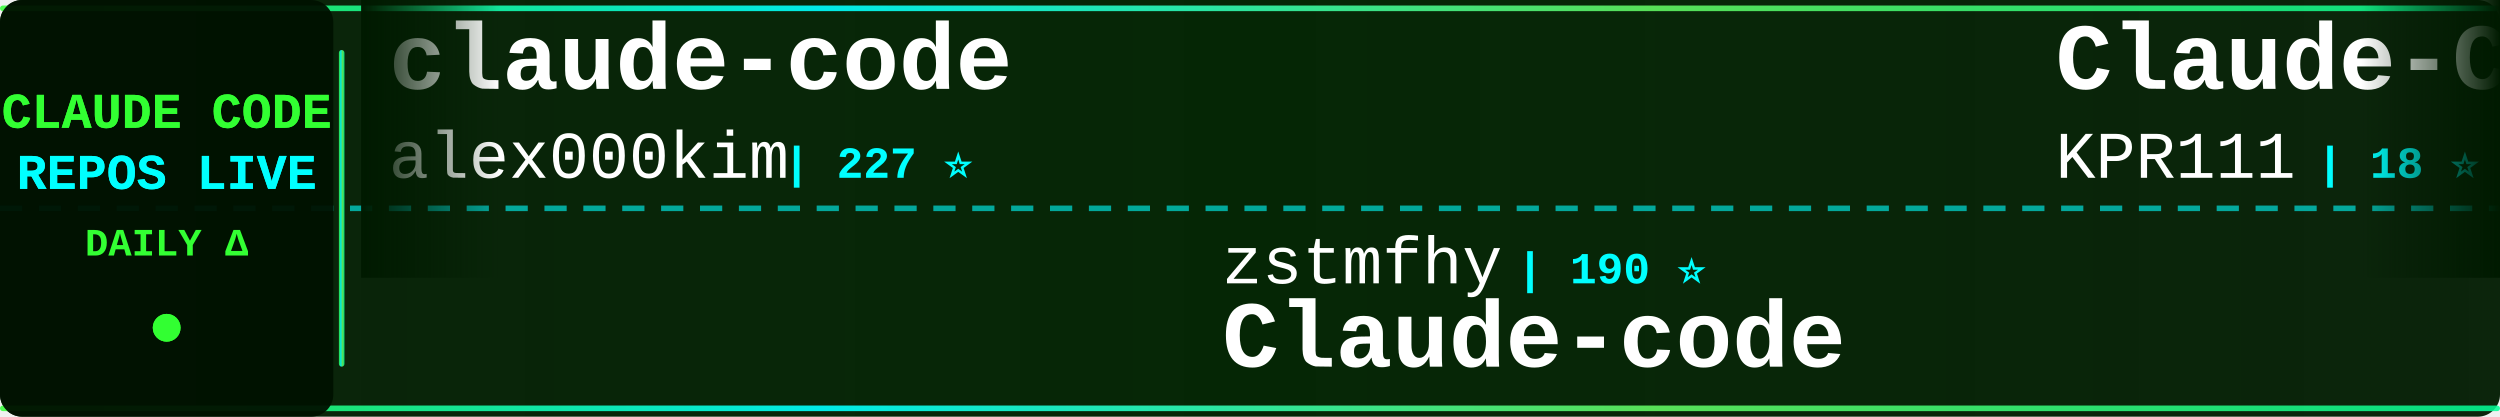
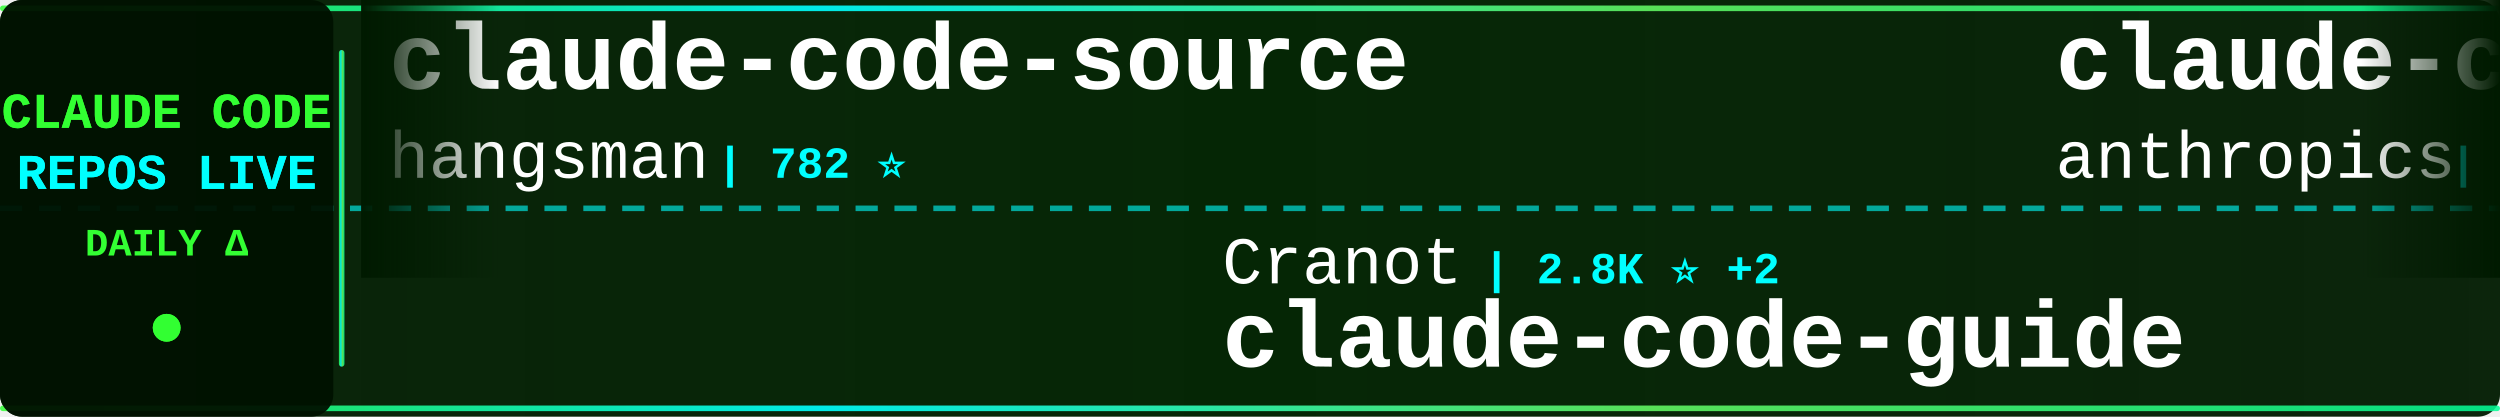
<svg xmlns="http://www.w3.org/2000/svg" width="900" height="150">
  <defs>
    <linearGradient id="tickerBg" x1="0%" y1="0%" x2="100%" y2="0%">
      <stop offset="0%" style="stop-color:#001a00;stop-opacity:0.95" />
      <stop offset="50%" style="stop-color:#002200;stop-opacity:0.98" />
      <stop offset="100%" style="stop-color:#001a00;stop-opacity:0.95" />
    </linearGradient>
    <linearGradient id="borderGrad" x1="0%" y1="0%" x2="100%" y2="0%">
      <stop offset="0%" style="stop-color:#33ff33;stop-opacity:0.85">
        <animate attributeName="stop-opacity" values="0.85;1;0.85" dur="2s" repeatCount="indefinite" />
      </stop>
      <stop offset="33%" style="stop-color:#00ffff;stop-opacity:0.9">
        <animate attributeName="stop-opacity" values="0.9;1;0.9" dur="2.2s" repeatCount="indefinite" />
      </stop>
      <stop offset="66%" style="stop-color:#66ff66;stop-opacity:0.85">
        <animate attributeName="stop-opacity" values="0.85;1;0.85" dur="1.8s" repeatCount="indefinite" />
      </stop>
      <stop offset="100%" style="stop-color:#00ff99;stop-opacity:0.85">
        <animate attributeName="stop-opacity" values="0.85;1;0.85" dur="2s" repeatCount="indefinite" />
      </stop>
    </linearGradient>
    <filter id="textGlow">
      <feGaussianBlur stdDeviation="0.1" result="coloredBlur" />
      <feMerge>
        <feMergeNode in="coloredBlur" />
        <feMergeNode in="SourceGraphic" />
      </feMerge>
    </filter>
    <filter id="metricGlow">
      <feGaussianBlur stdDeviation="0.2" result="coloredBlur" />
      <feMerge>
        <feMergeNode in="coloredBlur" />
        <feMergeNode in="SourceGraphic" />
      </feMerge>
    </filter>
    <linearGradient id="leftFade" x1="0%" y1="0%" x2="100%" y2="0%">
      <stop offset="0%" style="stop-color:#001a00;stop-opacity:1" />
      <stop offset="100%" style="stop-color:#001a00;stop-opacity:0" />
    </linearGradient>
    <linearGradient id="rightFade" x1="0%" y1="0%" x2="100%" y2="0%">
      <stop offset="0%" style="stop-color:#001a00;stop-opacity:0" />
      <stop offset="100%" style="stop-color:#001a00;stop-opacity:1" />
    </linearGradient>
  </defs>
  <rect width="900" height="150" fill="url(#tickerBg)" rx="8" />
  <rect x="0" y="2" width="900" height="2" fill="url(#borderGrad)" rx="1" />
  <rect x="0" y="146" width="900" height="2" fill="url(#borderGrad)" rx="1" />
  <line x1="0" y1="75" x2="900" y2="75" stroke="#00ffff" stroke-width="2" stroke-dasharray="8 6" opacity="0.6" />
  <rect x="0" y="0" width="120" height="150" fill="#001100" opacity="0.95" rx="8" />
  <text x="60" y="46" font-family="'Courier New', monospace" font-size="18" font-weight="bold" fill="#33ff33" text-anchor="middle" filter="url(#textGlow)">
    CLAUDE CODE
  </text>
  <text x="60" y="68" font-family="'Courier New', monospace" font-size="18" font-weight="bold" fill="#00ffff" text-anchor="middle" filter="url(#textGlow)">
    REPOS LIVE
  </text>
  <text x="60" y="92" font-family="'Courier New', monospace" font-size="14" font-weight="bold" fill="#33ff33" text-anchor="middle">
    DAILY Δ
  </text>
  <circle cx="60" cy="118" r="5" fill="#33ff33" filter="url(#metricGlow)">
    <animate attributeName="r" values="4;6;4" dur="1.5s" repeatCount="indefinite" />
    <animate attributeName="opacity" values="0.6;1;0.6" dur="1.5s" repeatCount="indefinite" />
  </circle>
  <rect x="122" y="18" width="2" height="114" fill="url(#borderGrad)" rx="1" />
  <clipPath id="tickerClip">
    <rect x="130" y="0" width="770" height="150" />
  </clipPath>
  <g clip-path="url(#tickerClip)">
    <g id="tickerItems">
      <animateTransform attributeName="transform" attributeType="XML" type="translate" from="0 0" to="-3000 0" dur="54s" repeatCount="indefinite" />
      <g transform="translate(0, 0)">
-         <text x="140" y="32" font-family="'Courier New', monospace" font-size="34" font-weight="bold" fill="#ffffff">claude-code</text>
-         <text x="140" y="64" font-family="'Courier New', monospace" font-size="24" font-weight="normal" fill="#ffffff" opacity="1.0">alex000kim</text>
-         <text x="282" y="64" font-family="'Courier New', monospace" font-size="16" font-weight="bold" fill="#00ffff"> | 227 ⭐</text>
+         <text x="140" y="32" font-family="'Courier New', monospace" font-size="34" font-weight="bold" fill="#ffffff">claude-code-source</text>
+         <text x="140" y="64" font-family="'Courier New', monospace" font-size="24" font-weight="normal" fill="#ffffff" opacity="1.0">hangsman</text>
+         <text x="258" y="64" font-family="'Courier New', monospace" font-size="16" font-weight="bold" fill="#00ffff"> | 782 ⭐</text>
      </g>
      <g transform="translate(300, 0)">
-         <text x="140" y="102" font-family="'Courier New', monospace" font-size="24" font-weight="normal" fill="#ffffff" opacity="1.0">zstmfhy</text>
-         <text x="246" y="102" font-family="'Courier New', monospace" font-size="16" font-weight="bold" fill="#00ffff"> | 190 ⭐</text>
-         <text x="140" y="132" font-family="'Courier New', monospace" font-size="34" font-weight="bold" fill="#ffffff">Claude-code</text>
+         <text x="140" y="102" font-family="'Courier New', monospace" font-size="24" font-weight="normal" fill="#ffffff" opacity="1.0">Cranot</text>
+         <text x="234" y="102" font-family="'Courier New', monospace" font-size="16" font-weight="bold" fill="#00ffff"> | 2.8K ⭐ +2</text>
+         <text x="140" y="132" font-family="'Courier New', monospace" font-size="34" font-weight="bold" fill="#ffffff">claude-code-guide</text>
      </g>
      <g transform="translate(600, 0)">
-         <text x="140" y="32" font-family="'Courier New', monospace" font-size="34" font-weight="bold" fill="#ffffff">Claude-Code</text>
-         <text x="140" y="64" font-family="'Courier New', monospace" font-size="24" font-weight="normal" fill="#ffffff" opacity="1.0">KPR111</text>
-         <text x="234" y="64" font-family="'Courier New', monospace" font-size="16" font-weight="bold" fill="#00ffff"> | 18 ⭐</text>
+         <text x="140" y="32" font-family="'Courier New', monospace" font-size="34" font-weight="bold" fill="#ffffff">claude-code-base-action</text>
+         <text x="140" y="64" font-family="'Courier New', monospace" font-size="24" font-weight="normal" fill="#ffffff" opacity="1.0">anthropics</text>
+         <text x="282" y="64" font-family="'Courier New', monospace" font-size="16" font-weight="bold" fill="#00ffff"> | 850 ⭐ +2</text>
      </g>
      <g transform="translate(900, 0)">
-         <text x="140" y="102" font-family="'Courier New', monospace" font-size="24" font-weight="normal" fill="#ffffff" opacity="1.0">repowise-dev</text>
-         <text x="306" y="102" font-family="'Courier New', monospace" font-size="16" font-weight="bold" fill="#00ffff"> | 1.1K ⭐ +2</text>
-         <text x="140" y="132" font-family="'Courier New', monospace" font-size="34" font-weight="bold" fill="#ffffff">claude-code-prompts</text>
+         <text x="140" y="102" font-family="'Courier New', monospace" font-size="24" font-weight="normal" fill="#ffffff" opacity="1.0">AICoderTudou</text>
+         <text x="306" y="102" font-family="'Courier New', monospace" font-size="16" font-weight="bold" fill="#00ffff"> | 502 ⭐</text>
+         <text x="140" y="132" font-family="'Courier New', monospace" font-size="34" font-weight="bold" fill="#ffffff">claude-code-tudou</text>
      </g>
      <g transform="translate(1200, 0)">
-         <text x="140" y="32" font-family="'Courier New', monospace" font-size="34" font-weight="bold" fill="#ffffff">Claude-code</text>
-         <text x="140" y="64" font-family="'Courier New', monospace" font-size="24" font-weight="normal" fill="#ffffff" opacity="1.0">fazxes</text>
-         <text x="234" y="64" font-family="'Courier New', monospace" font-size="16" font-weight="bold" fill="#00ffff"> | 218 ⭐ +2</text>
+         <text x="140" y="32" font-family="'Courier New', monospace" font-size="34" font-weight="bold" fill="#ffffff">claude-code</text>
+         <text x="140" y="64" font-family="'Courier New', monospace" font-size="24" font-weight="normal" fill="#ffffff" opacity="1.0">mehmoodosman</text>
+         <text x="306" y="64" font-family="'Courier New', monospace" font-size="16" font-weight="bold" fill="#00ffff"> | 169 ⭐</text>
      </g>
      <g transform="translate(1500, 0)">
-         <text x="140" y="102" font-family="'Courier New', monospace" font-size="24" font-weight="normal" fill="#ffffff" opacity="1.0">shareAI-lab</text>
-         <text x="294" y="102" font-family="'Courier New', monospace" font-size="16" font-weight="bold" fill="#00ffff"> | 63.3K ⭐ +257</text>
-         <text x="140" y="132" font-family="'Courier New', monospace" font-size="34" font-weight="bold" fill="#ffffff">learn-claude-code</text>
+         <text x="140" y="102" font-family="'Courier New', monospace" font-size="24" font-weight="normal" fill="#ffffff" opacity="1.0">OneRedOak</text>
+         <text x="270" y="102" font-family="'Courier New', monospace" font-size="16" font-weight="bold" fill="#00ffff"> | 3.8K ⭐</text>
+         <text x="140" y="132" font-family="'Courier New', monospace" font-size="34" font-weight="bold" fill="#ffffff">claude-code-workflows</text>
      </g>
      <g transform="translate(1800, 0)">
-         <text x="140" y="32" font-family="'Courier New', monospace" font-size="34" font-weight="bold" fill="#ffffff">awesome-claude-code-suba...</text>
-         <text x="140" y="64" font-family="'Courier New', monospace" font-size="24" font-weight="normal" fill="#ffffff" opacity="1.0">VoltAgent</text>
-         <text x="270" y="64" font-family="'Courier New', monospace" font-size="16" font-weight="bold" fill="#00ffff"> | 20.8K ⭐ +86</text>
+         <text x="140" y="32" font-family="'Courier New', monospace" font-size="34" font-weight="bold" fill="#ffffff">ralph-claude-code</text>
+         <text x="140" y="64" font-family="'Courier New', monospace" font-size="24" font-weight="normal" fill="#ffffff" opacity="1.0">frankbria</text>
+         <text x="270" y="64" font-family="'Courier New', monospace" font-size="16" font-weight="bold" fill="#00ffff"> | 9.2K ⭐ +9</text>
      </g>
      <g transform="translate(2100, 0)">
-         <text x="140" y="102" font-family="'Courier New', monospace" font-size="24" font-weight="normal" fill="#ffffff" opacity="1.0">Maciek-roboblog</text>
-         <text x="342" y="102" font-family="'Courier New', monospace" font-size="16" font-weight="bold" fill="#00ffff"> | 8.1K ⭐ +4</text>
-         <text x="140" y="132" font-family="'Courier New', monospace" font-size="34" font-weight="bold" fill="#ffffff">Claude-Code-Usage-Monito...</text>
+         <text x="140" y="102" font-family="'Courier New', monospace" font-size="24" font-weight="normal" fill="#ffffff" opacity="1.0">anthropics</text>
+         <text x="282" y="102" font-family="'Courier New', monospace" font-size="16" font-weight="bold" fill="#00ffff"> | 28.5K ⭐ +212</text>
+         <text x="140" y="132" font-family="'Courier New', monospace" font-size="34" font-weight="bold" fill="#ffffff">claude-plugins-official</text>
      </g>
      <g transform="translate(2400, 0)">
-         <text x="140" y="32" font-family="'Courier New', monospace" font-size="34" font-weight="bold" fill="#ffffff">claude-code</text>
-         <text x="140" y="64" font-family="'Courier New', monospace" font-size="24" font-weight="normal" fill="#ffffff" opacity="1.0">xorespesp</text>
-         <text x="270" y="64" font-family="'Courier New', monospace" font-size="16" font-weight="bold" fill="#00ffff"> | 225 ⭐</text>
+         <text x="140" y="32" font-family="'Courier New', monospace" font-size="34" font-weight="bold" fill="#ffffff">claude-code-system-promp...</text>
+         <text x="140" y="64" font-family="'Courier New', monospace" font-size="24" font-weight="normal" fill="#ffffff" opacity="1.0">Piebald-AI</text>
+         <text x="282" y="64" font-family="'Courier New', monospace" font-size="16" font-weight="bold" fill="#00ffff"> | 10.6K ⭐ +37</text>
      </g>
      <g transform="translate(2700, 0)">
-         <text x="140" y="102" font-family="'Courier New', monospace" font-size="24" font-weight="normal" fill="#ffffff" opacity="1.0">davila7</text>
-         <text x="246" y="102" font-family="'Courier New', monospace" font-size="16" font-weight="bold" fill="#00ffff"> | 27.6K ⭐ +28</text>
-         <text x="140" y="132" font-family="'Courier New', monospace" font-size="34" font-weight="bold" fill="#ffffff">claude-code-templates</text>
+         <text x="140" y="102" font-family="'Courier New', monospace" font-size="24" font-weight="normal" fill="#ffffff" opacity="1.0">huangjia2019</text>
+         <text x="306" y="102" font-family="'Courier New', monospace" font-size="16" font-weight="bold" fill="#00ffff"> | 733 ⭐ +10</text>
+         <text x="140" y="132" font-family="'Courier New', monospace" font-size="34" font-weight="bold" fill="#ffffff">claude-code-engineering</text>
      </g>
      <g transform="translate(3000, 0)">
-         <text x="140" y="32" font-family="'Courier New', monospace" font-size="34" font-weight="bold" fill="#ffffff">claude-code</text>
-         <text x="140" y="64" font-family="'Courier New', monospace" font-size="24" font-weight="normal" fill="#ffffff" opacity="1.0">alex000kim</text>
-         <text x="282" y="64" font-family="'Courier New', monospace" font-size="16" font-weight="bold" fill="#00ffff"> | 227 ⭐</text>
+         <text x="140" y="32" font-family="'Courier New', monospace" font-size="34" font-weight="bold" fill="#ffffff">claude-code-source</text>
+         <text x="140" y="64" font-family="'Courier New', monospace" font-size="24" font-weight="normal" fill="#ffffff" opacity="1.0">hangsman</text>
+         <text x="258" y="64" font-family="'Courier New', monospace" font-size="16" font-weight="bold" fill="#00ffff"> | 782 ⭐</text>
      </g>
      <g transform="translate(3300, 0)">
-         <text x="140" y="102" font-family="'Courier New', monospace" font-size="24" font-weight="normal" fill="#ffffff" opacity="1.0">zstmfhy</text>
-         <text x="246" y="102" font-family="'Courier New', monospace" font-size="16" font-weight="bold" fill="#00ffff"> | 190 ⭐</text>
-         <text x="140" y="132" font-family="'Courier New', monospace" font-size="34" font-weight="bold" fill="#ffffff">Claude-code</text>
+         <text x="140" y="102" font-family="'Courier New', monospace" font-size="24" font-weight="normal" fill="#ffffff" opacity="1.0">Cranot</text>
+         <text x="234" y="102" font-family="'Courier New', monospace" font-size="16" font-weight="bold" fill="#00ffff"> | 2.8K ⭐ +2</text>
+         <text x="140" y="132" font-family="'Courier New', monospace" font-size="34" font-weight="bold" fill="#ffffff">claude-code-guide</text>
      </g>
      <g transform="translate(3600, 0)">
-         <text x="140" y="32" font-family="'Courier New', monospace" font-size="34" font-weight="bold" fill="#ffffff">Claude-Code</text>
-         <text x="140" y="64" font-family="'Courier New', monospace" font-size="24" font-weight="normal" fill="#ffffff" opacity="1.0">KPR111</text>
-         <text x="234" y="64" font-family="'Courier New', monospace" font-size="16" font-weight="bold" fill="#00ffff"> | 18 ⭐</text>
+         <text x="140" y="32" font-family="'Courier New', monospace" font-size="34" font-weight="bold" fill="#ffffff">claude-code-base-action</text>
+         <text x="140" y="64" font-family="'Courier New', monospace" font-size="24" font-weight="normal" fill="#ffffff" opacity="1.0">anthropics</text>
+         <text x="282" y="64" font-family="'Courier New', monospace" font-size="16" font-weight="bold" fill="#00ffff"> | 850 ⭐ +2</text>
      </g>
      <g transform="translate(3900, 0)">
-         <text x="140" y="102" font-family="'Courier New', monospace" font-size="24" font-weight="normal" fill="#ffffff" opacity="1.0">repowise-dev</text>
-         <text x="306" y="102" font-family="'Courier New', monospace" font-size="16" font-weight="bold" fill="#00ffff"> | 1.1K ⭐ +2</text>
-         <text x="140" y="132" font-family="'Courier New', monospace" font-size="34" font-weight="bold" fill="#ffffff">claude-code-prompts</text>
+         <text x="140" y="102" font-family="'Courier New', monospace" font-size="24" font-weight="normal" fill="#ffffff" opacity="1.0">AICoderTudou</text>
+         <text x="306" y="102" font-family="'Courier New', monospace" font-size="16" font-weight="bold" fill="#00ffff"> | 502 ⭐</text>
+         <text x="140" y="132" font-family="'Courier New', monospace" font-size="34" font-weight="bold" fill="#ffffff">claude-code-tudou</text>
      </g>
    </g>
  </g>
  <rect x="130" y="0" width="50" height="100" fill="url(#leftFade)" />
  <rect x="850" y="0" width="50" height="100" fill="url(#rightFade)" />
</svg>
